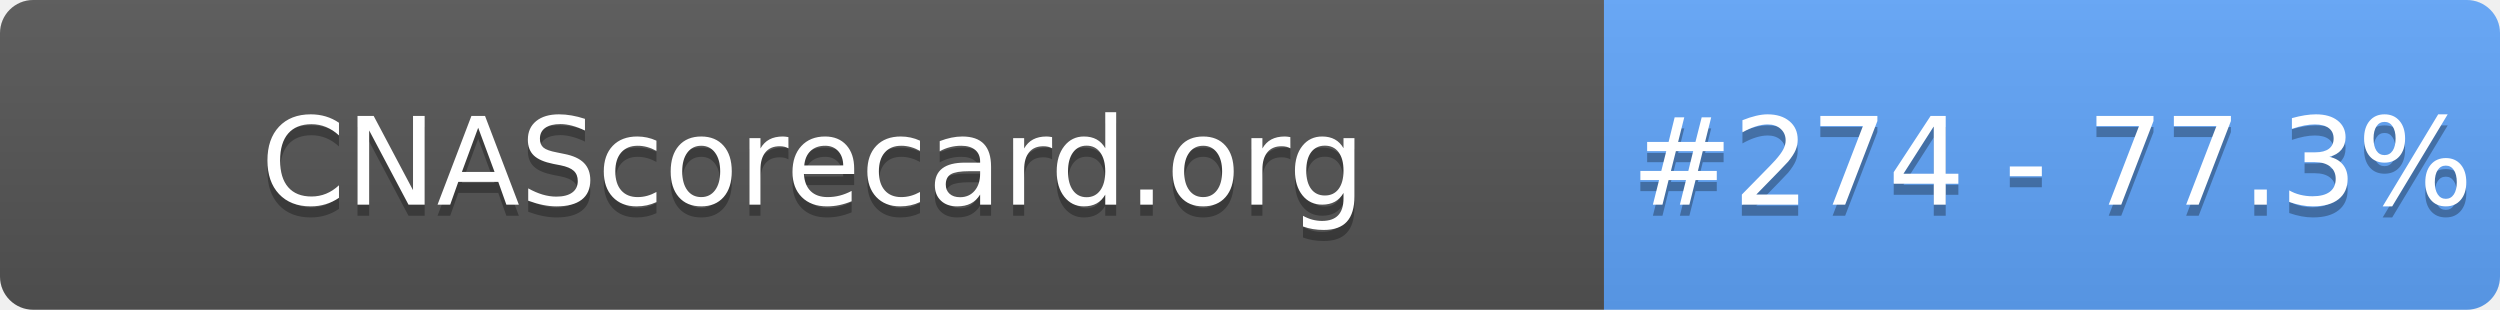
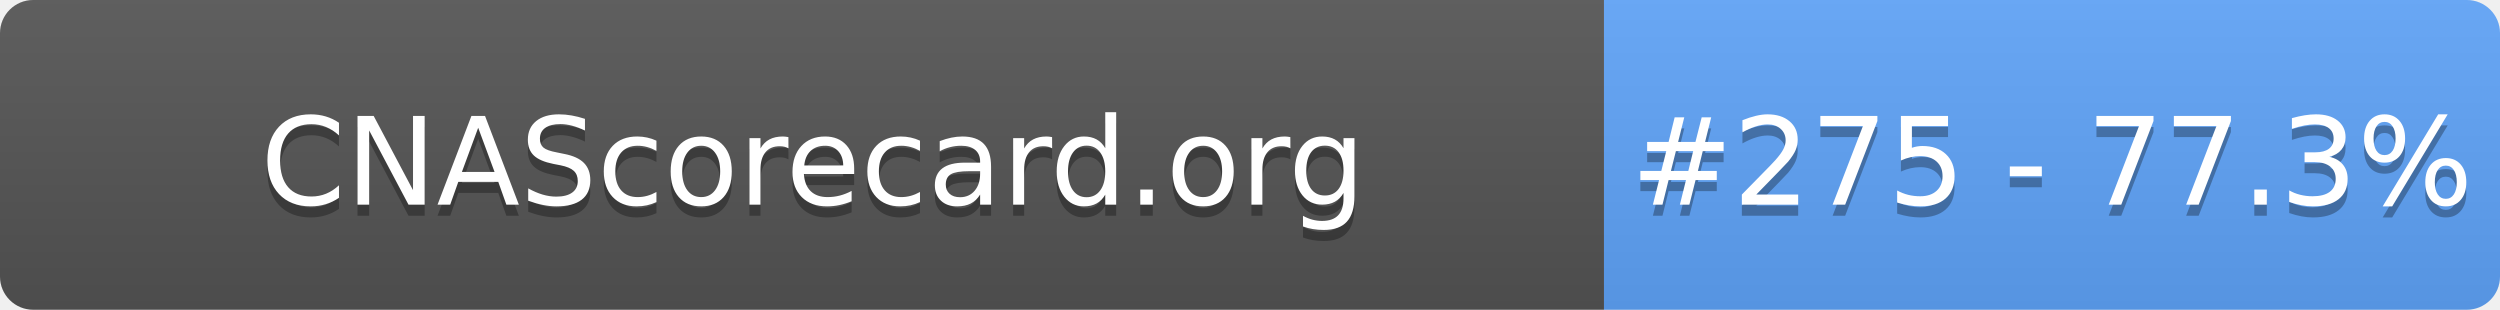
- <svg xmlns="http://www.w3.org/2000/svg" width="226" height="28" role="img" aria-label="CNAScorecard.org: #274 - 77.3%">
+ <svg xmlns="http://www.w3.org/2000/svg" width="226" height="28" role="img" aria-label="CNAScorecard.org: #275 - 77.3%">
  <linearGradient id="s" x2="0" y2="100%">
    <stop offset="0" stop-color="#bbb" stop-opacity=".1" />
    <stop offset="1" stop-opacity=".1" />
  </linearGradient>
  <clipPath id="r">
    <rect width="226" height="28" rx="3" fill="#fff" />
  </clipPath>
  <g clip-path="url(#r)">
    <rect width="145" height="28" fill="#555" />
    <rect x="145" width="81" height="28" fill="#60A5FA" />
    <rect width="226" height="28" fill="url(#s)" />
  </g>
  <g fill="#fff" text-anchor="middle" font-family="Verdana,Geneva,DejaVu Sans,sans-serif" text-rendering="geometricPrecision" font-size="110">
    <text aria-hidden="true" x="735" y="195" fill="#010101" fill-opacity=".3" transform="scale(.1)" textLength="1350">CNAScorecard.org</text>
    <text x="735" y="185" transform="scale(.1)" fill="#fff" textLength="1350">CNAScorecard.org</text>
-     <text aria-hidden="true" x="1855" y="195" fill="#010101" fill-opacity=".3" transform="scale(.1)" textLength="660">#274 - 77.3%</text>
-     <text x="1855" y="185" transform="scale(.1)" fill="#fff" textLength="660">#274 - 77.3%</text>
+     <text aria-hidden="true" x="1855" y="195" fill="#010101" fill-opacity=".3" transform="scale(.1)" textLength="660">#275 - 77.3%</text>
+     <text x="1855" y="185" transform="scale(.1)" fill="#fff" textLength="660">#275 - 77.3%</text>
  </g>
</svg>
